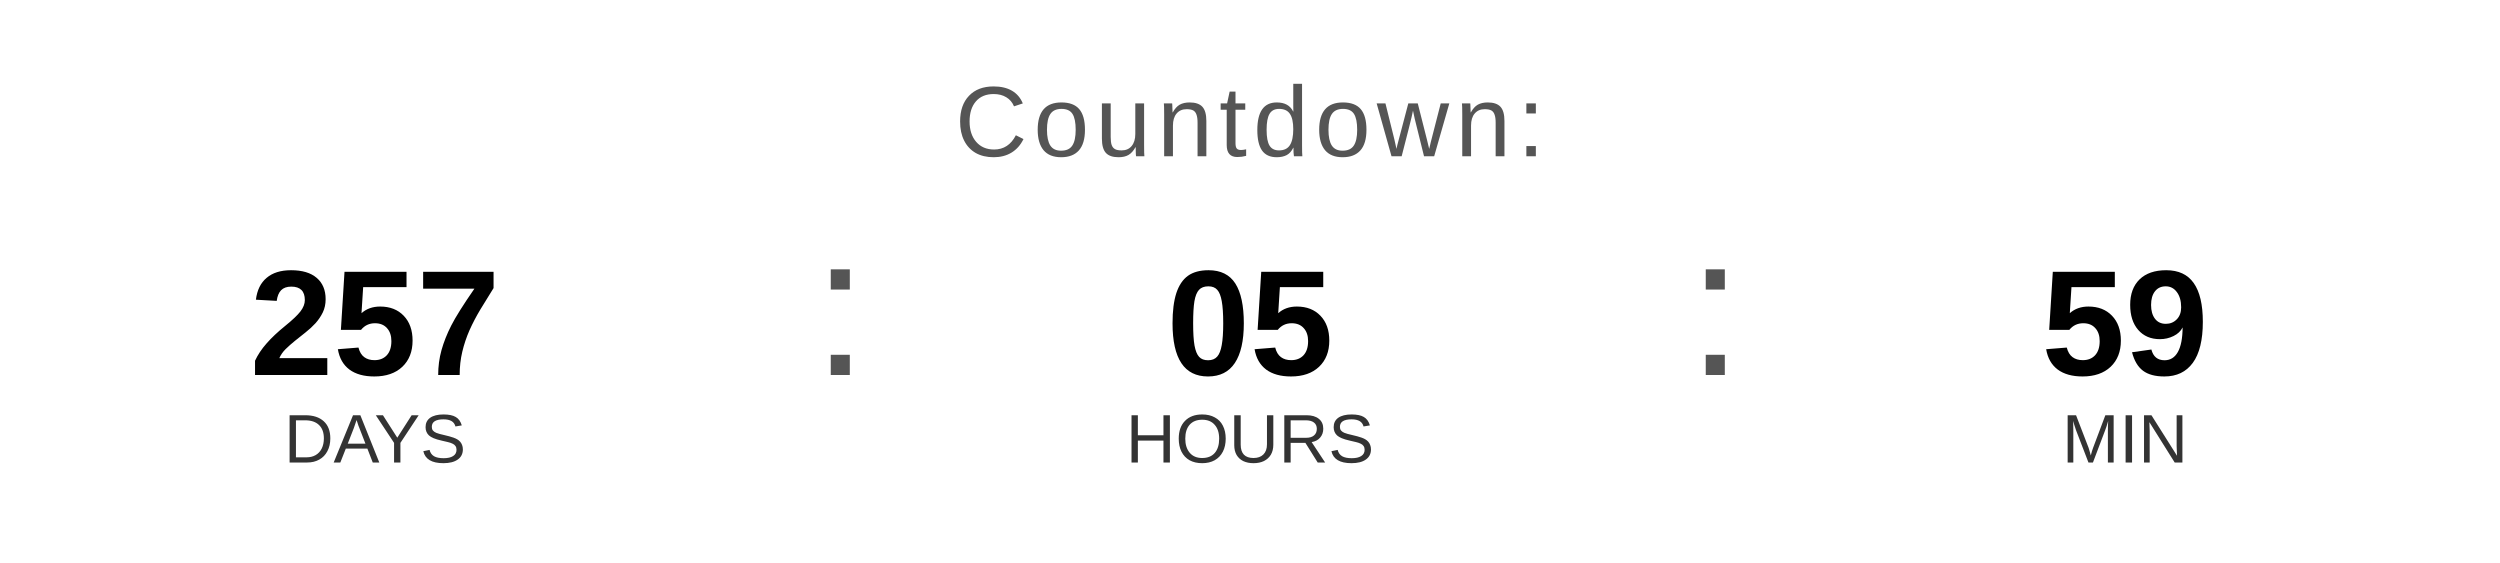
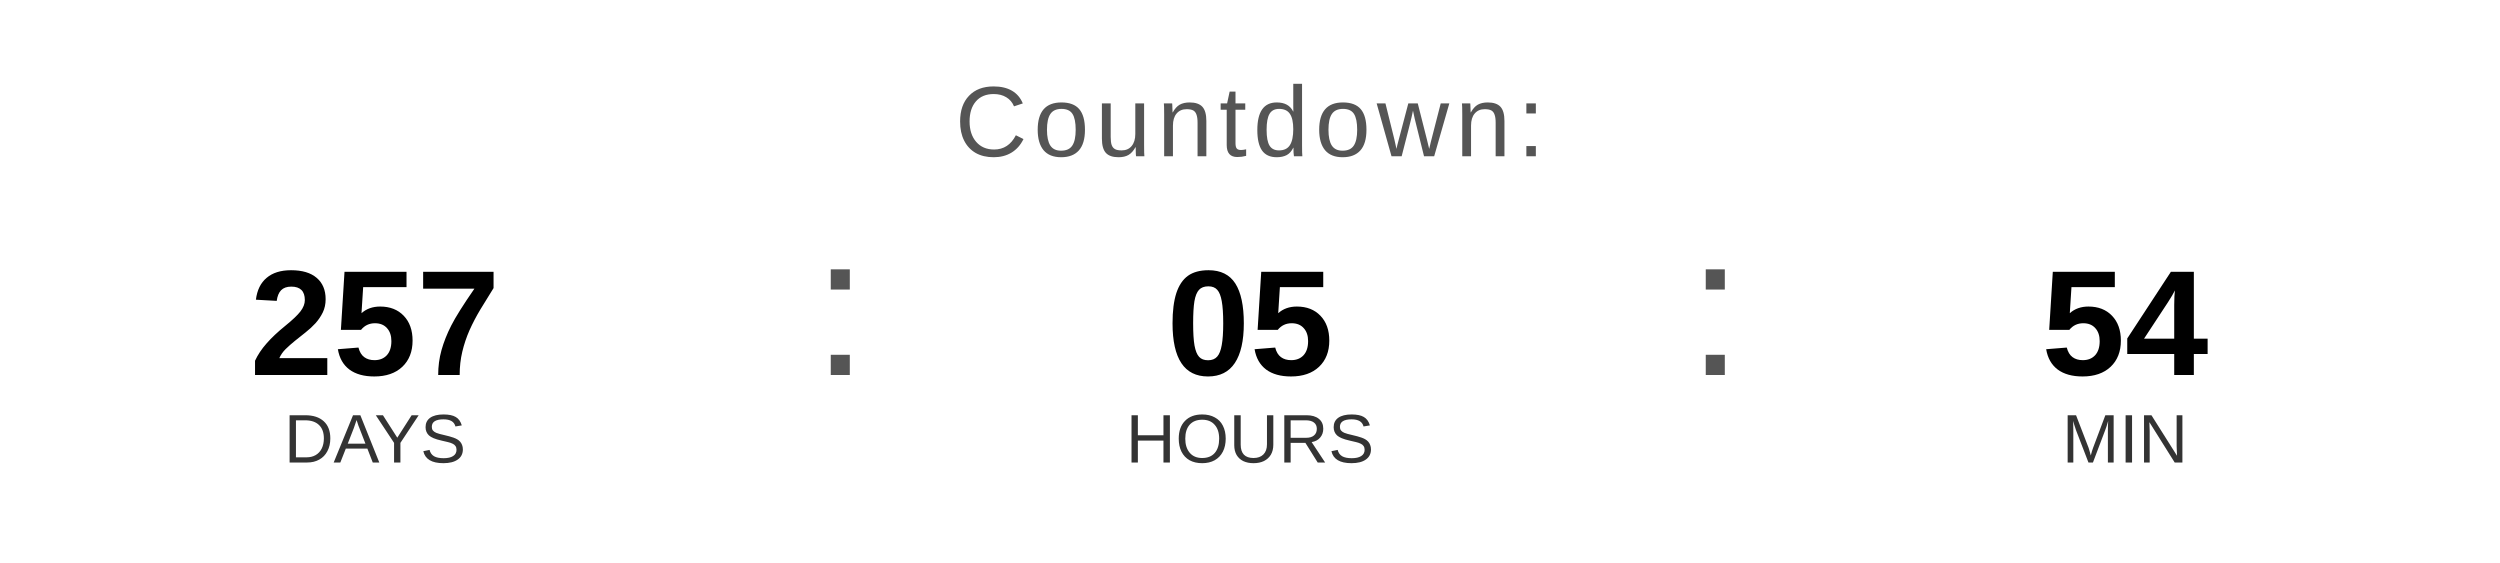
<svg xmlns="http://www.w3.org/2000/svg" width="400" height="90" viewBox="0 0 400 90">
  <text x="200" y="25" font-family="Arial, Helvetica, sans-serif" font-size="16" fill="#555555" text-anchor="middle" letter-spacing="1">
    Countdown:
  </text>
  <text x="60" y="60" font-family="Arial, Helvetica, sans-serif" font-size="24" font-weight="bold" fill="#000000" text-anchor="middle">257</text>
  <text x="60" y="74" font-family="Arial, Helvetica, sans-serif" font-size="11" fill="#333333" text-anchor="middle">DAYS</text>
  <text x="130" y="60" font-family="Arial, sans-serif" font-size="32" fill="#555555">:</text>
  <text x="200" y="60" font-family="Arial, Helvetica, sans-serif" font-size="24" font-weight="bold" fill="#000000" text-anchor="middle">05</text>
  <text x="200" y="74" font-family="Arial, Helvetica, sans-serif" font-size="11" fill="#333333" text-anchor="middle">HOURS</text>
  <text x="270" y="60" font-family="Arial, sans-serif" font-size="32" fill="#555555">:</text>
-   <text x="340" y="60" font-family="Arial, Helvetica, sans-serif" font-size="24" font-weight="bold" fill="#000000" text-anchor="middle">59</text>
+   <text x="340" y="60" font-family="Arial, Helvetica, sans-serif" font-size="24" font-weight="bold" fill="#000000" text-anchor="middle">54</text>
  <text x="340" y="74" font-family="Arial, Helvetica, sans-serif" font-size="11" fill="#333333" text-anchor="middle">MIN</text>
</svg>
